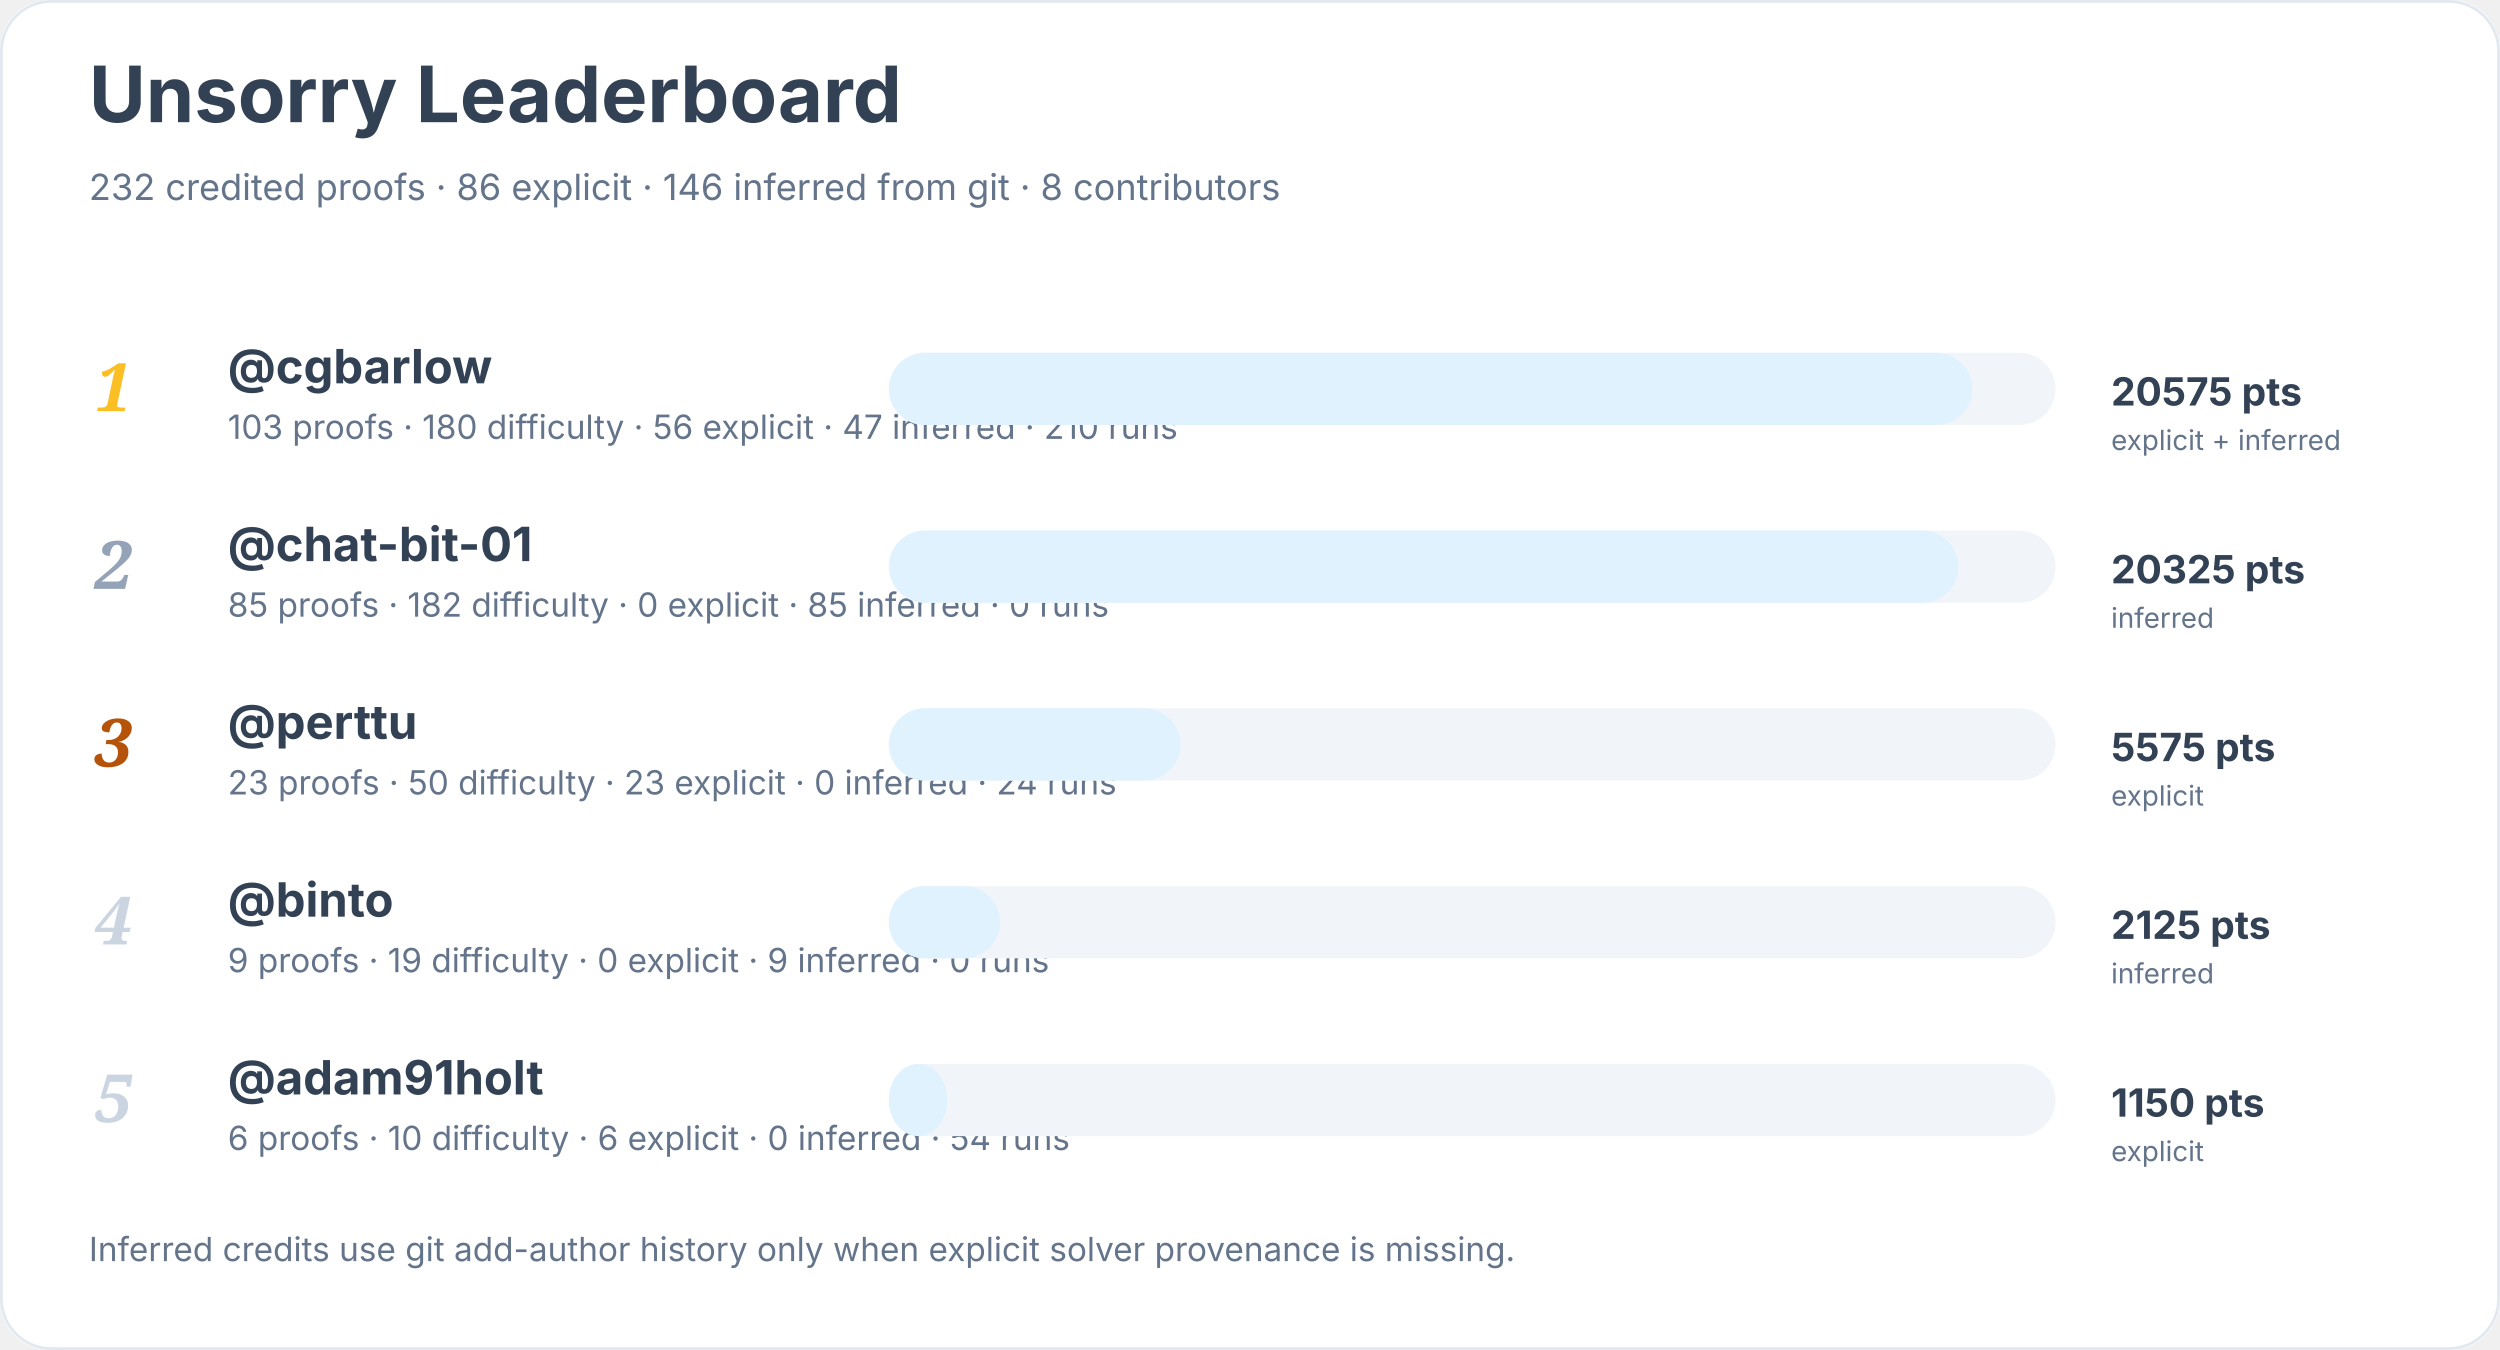
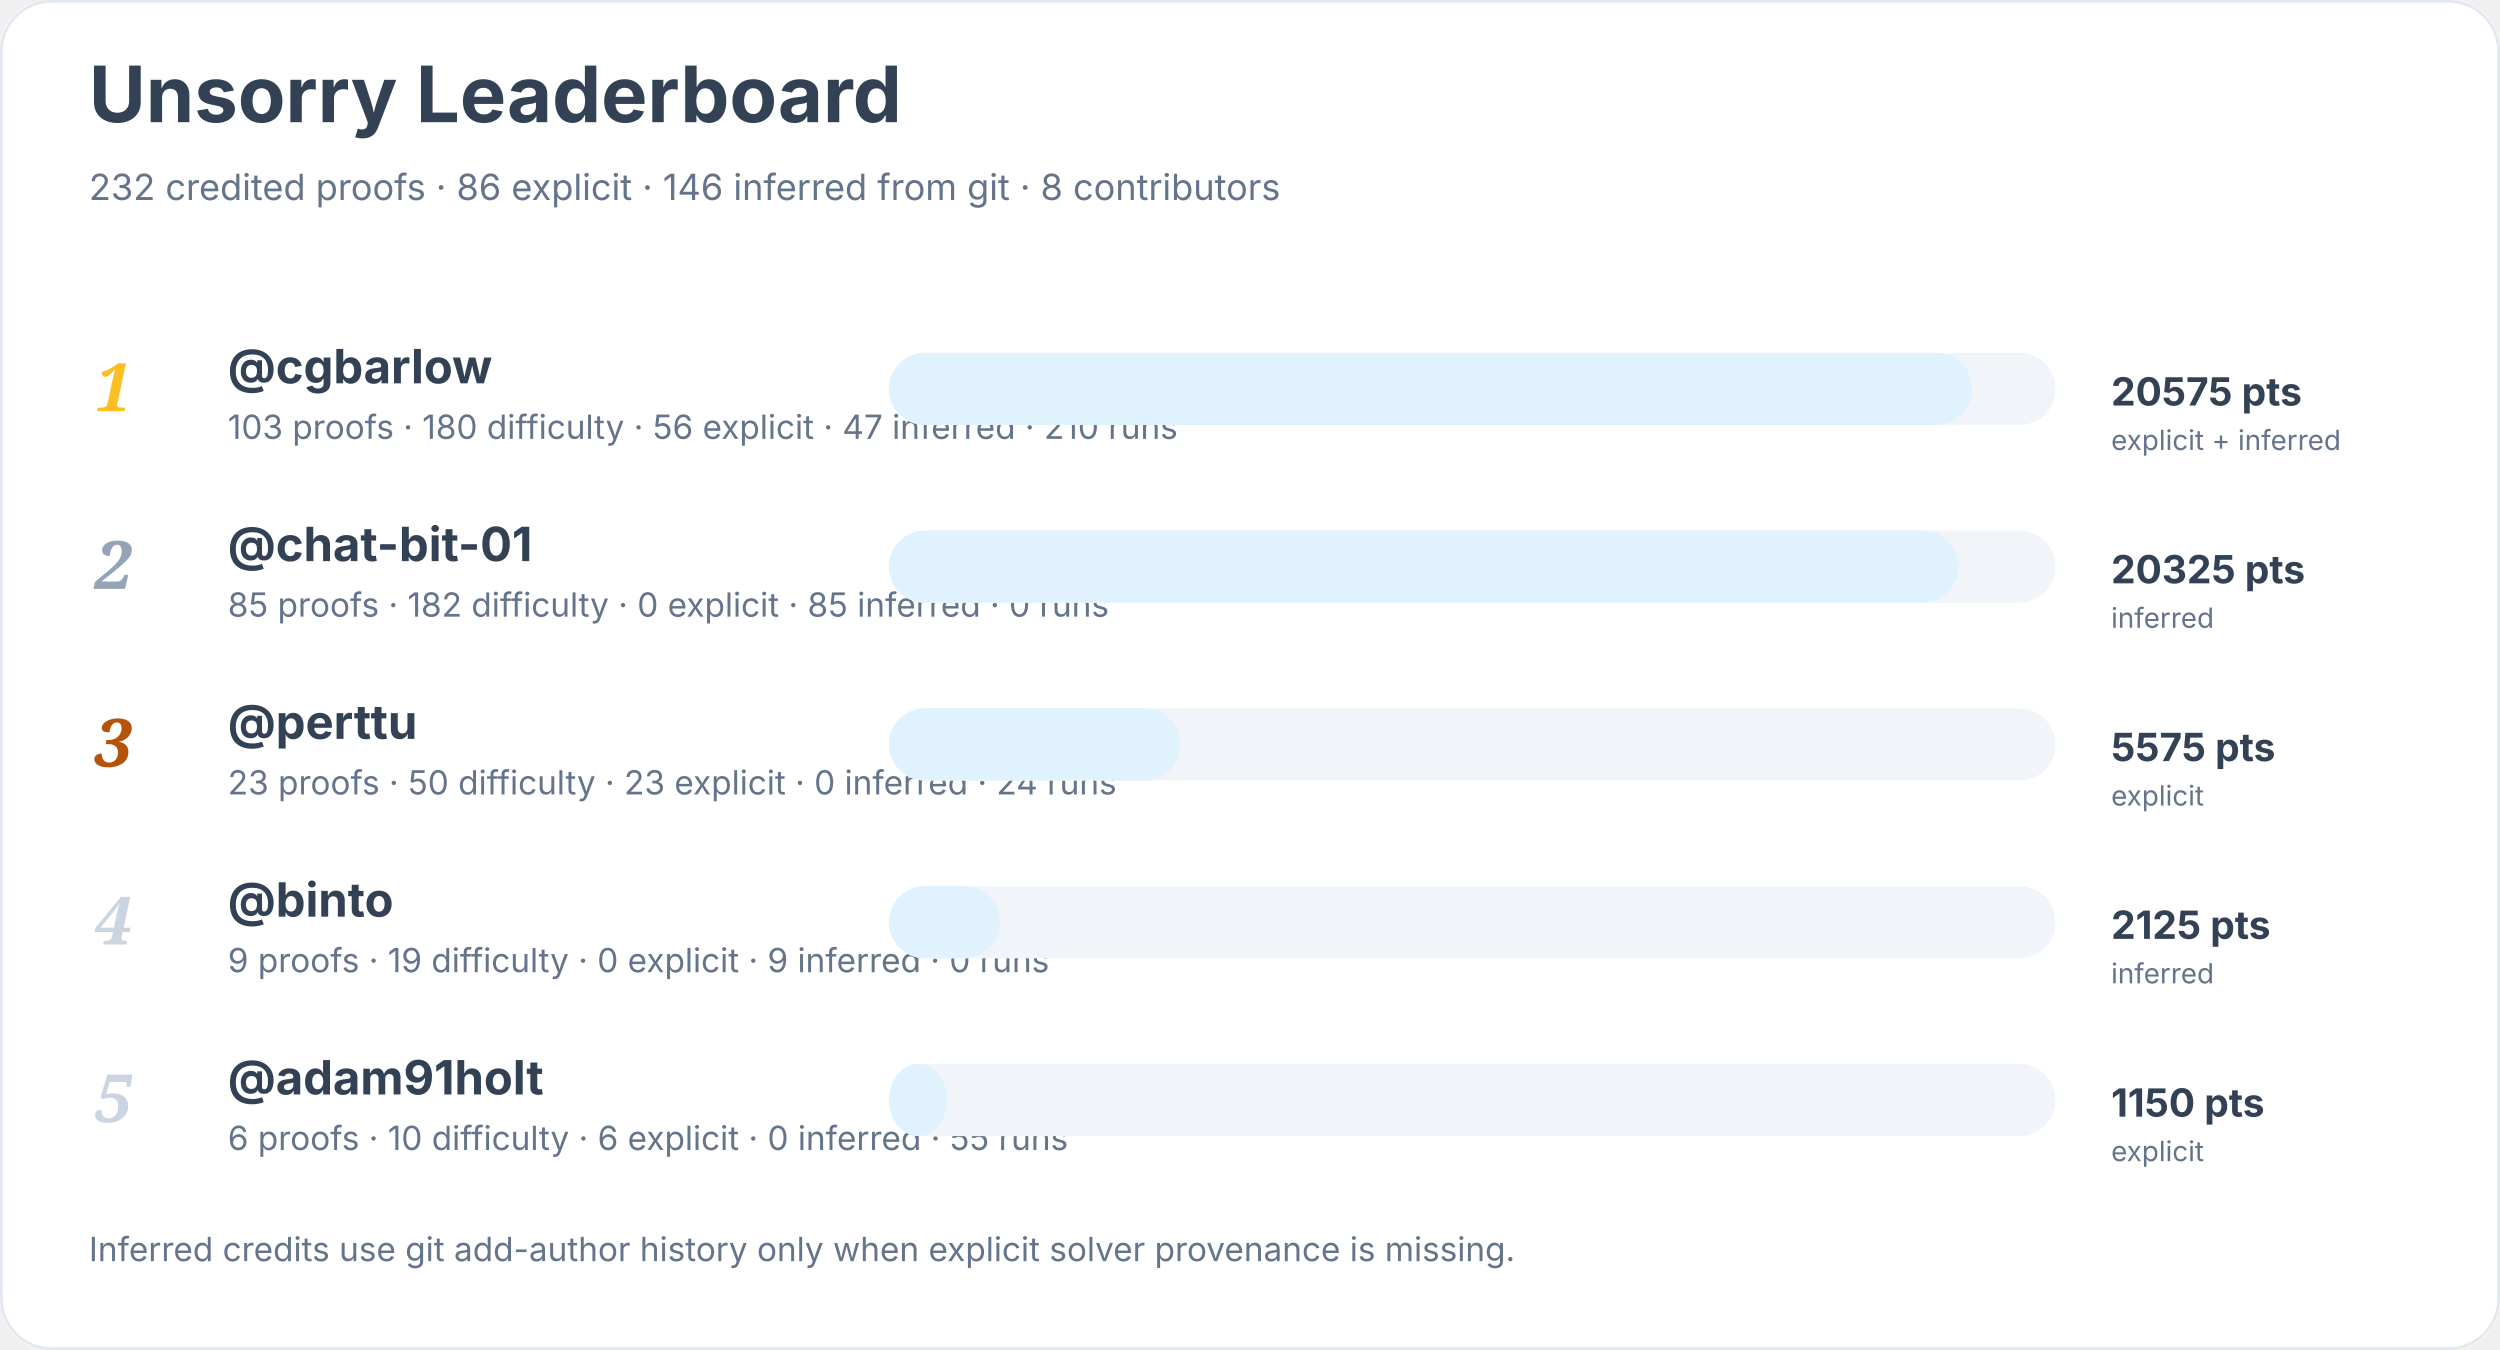
<svg xmlns="http://www.w3.org/2000/svg" width="900" height="486" viewBox="0 0 900 486" role="img" aria-labelledby="title desc">
  <rect width="900" height="100%" rx="18" fill="#ffffff" />
  <rect x="0.5" y="0.5" width="899" height="485" rx="18" fill="none" stroke="#e2e8f0" />
  <text x="32" y="44" font-family="Inter, system-ui, sans-serif" font-size="28" font-weight="700" fill="#334155">Unsorry Leaderboard</text>
  <text x="32" y="72" font-family="Inter, system-ui, sans-serif" font-size="13" fill="#64748b">232 credited proofs · 86 explicit · 146 inferred from git · 8 contributors</text>
  <text x="34" y="148" font-family="Georgia, serif" font-size="24" font-style="italic" font-weight="700" fill="#fbbf24">1</text>
  <a href="https://github.com/cgbarlow">
    <text x="82" y="138" font-family="Inter, system-ui, sans-serif" font-size="17" font-weight="650" fill="#334155">@cgbarlow</text>
  </a>
  <text x="82" y="158" font-family="Inter, system-ui, sans-serif" font-size="12" fill="#64748b">103 proofs · 180 difficulty · 56 explicit · 47 inferred · 210 runs</text>
  <rect x="320" y="127" width="420" height="26" rx="13" fill="#f1f5f9" />
  <rect x="320" y="127" width="390" height="26" rx="13" fill="#e0f2fe" />
  <text x="760" y="146" font-family="Inter, system-ui, sans-serif" font-size="14" font-weight="700" fill="#334155">20575 pts</text>
  <text x="760" y="162" font-family="Inter, system-ui, sans-serif" font-size="10" fill="#64748b">explicit + inferred</text>
  <text x="34" y="212" font-family="Georgia, serif" font-size="24" font-style="italic" font-weight="700" fill="#94a3b8">2</text>
  <a href="https://github.com/chat-bit-01">
    <text x="82" y="202" font-family="Inter, system-ui, sans-serif" font-size="17" font-weight="650" fill="#334155">@chat-bit-01</text>
  </a>
  <text x="82" y="222" font-family="Inter, system-ui, sans-serif" font-size="12" fill="#64748b">85 proofs · 182 difficulty · 0 explicit · 85 inferred · 0 runs</text>
  <rect x="320" y="191" width="420" height="26" rx="13" fill="#f1f5f9" />
  <rect x="320" y="191" width="385" height="26" rx="13" fill="#e0f2fe" />
  <text x="760" y="210" font-family="Inter, system-ui, sans-serif" font-size="14" font-weight="700" fill="#334155">20325 pts</text>
  <text x="760" y="226" font-family="Inter, system-ui, sans-serif" font-size="10" fill="#64748b">inferred</text>
  <text x="34" y="276" font-family="Georgia, serif" font-size="24" font-style="italic" font-weight="700" fill="#b45309">3</text>
  <a href="https://github.com/perttu">
    <text x="82" y="266" font-family="Inter, system-ui, sans-serif" font-size="17" font-weight="650" fill="#334155">@perttu</text>
  </a>
  <text x="82" y="286" font-family="Inter, system-ui, sans-serif" font-size="12" fill="#64748b">23 proofs · 50 difficulty · 23 explicit · 0 inferred · 24 runs</text>
  <rect x="320" y="255" width="420" height="26" rx="13" fill="#f1f5f9" />
  <rect x="320" y="255" width="105" height="26" rx="13" fill="#e0f2fe" />
  <text x="760" y="274" font-family="Inter, system-ui, sans-serif" font-size="14" font-weight="700" fill="#334155">5575 pts</text>
  <text x="760" y="290" font-family="Inter, system-ui, sans-serif" font-size="10" fill="#64748b">explicit</text>
  <text x="34" y="340" font-family="Georgia, serif" font-size="24" font-style="italic" font-weight="700" fill="#cbd5e1">4</text>
  <a href="https://github.com/binto">
    <text x="82" y="330" font-family="Inter, system-ui, sans-serif" font-size="17" font-weight="650" fill="#334155">@binto</text>
  </a>
  <text x="82" y="350" font-family="Inter, system-ui, sans-serif" font-size="12" fill="#64748b">9 proofs · 19 difficulty · 0 explicit · 9 inferred · 0 runs</text>
  <rect x="320" y="319" width="420" height="26" rx="13" fill="#f1f5f9" />
  <rect x="320" y="319" width="40" height="26" rx="13" fill="#e0f2fe" />
  <text x="760" y="338" font-family="Inter, system-ui, sans-serif" font-size="14" font-weight="700" fill="#334155">2125 pts</text>
  <text x="760" y="354" font-family="Inter, system-ui, sans-serif" font-size="10" fill="#64748b">inferred</text>
  <text x="34" y="404" font-family="Georgia, serif" font-size="24" font-style="italic" font-weight="700" fill="#cbd5e1">5</text>
  <a href="https://github.com/adam91holt">
    <text x="82" y="394" font-family="Inter, system-ui, sans-serif" font-size="17" font-weight="650" fill="#334155">@adam91holt</text>
  </a>
-   <text x="82" y="414" font-family="Inter, system-ui, sans-serif" font-size="12" fill="#64748b">6 proofs · 10 difficulty · 6 explicit · 0 inferred · 54 runs</text>
+   <text x="82" y="414" font-family="Inter, system-ui, sans-serif" font-size="12" fill="#64748b">6 proofs · 10 difficulty · 6 explicit · 0 inferred · 55 runs</text>
  <rect x="320" y="383" width="420" height="26" rx="13" fill="#f1f5f9" />
  <rect x="320" y="383" width="21" height="26" rx="13" fill="#e0f2fe" />
  <text x="760" y="402" font-family="Inter, system-ui, sans-serif" font-size="14" font-weight="700" fill="#334155">1150 pts</text>
  <text x="760" y="418" font-family="Inter, system-ui, sans-serif" font-size="10" fill="#64748b">explicit</text>
  <text x="32" y="454" font-family="Inter, system-ui, sans-serif" font-size="12" fill="#64748b">Inferred credits use git add-author history only when explicit solver provenance is missing.</text>
</svg>
